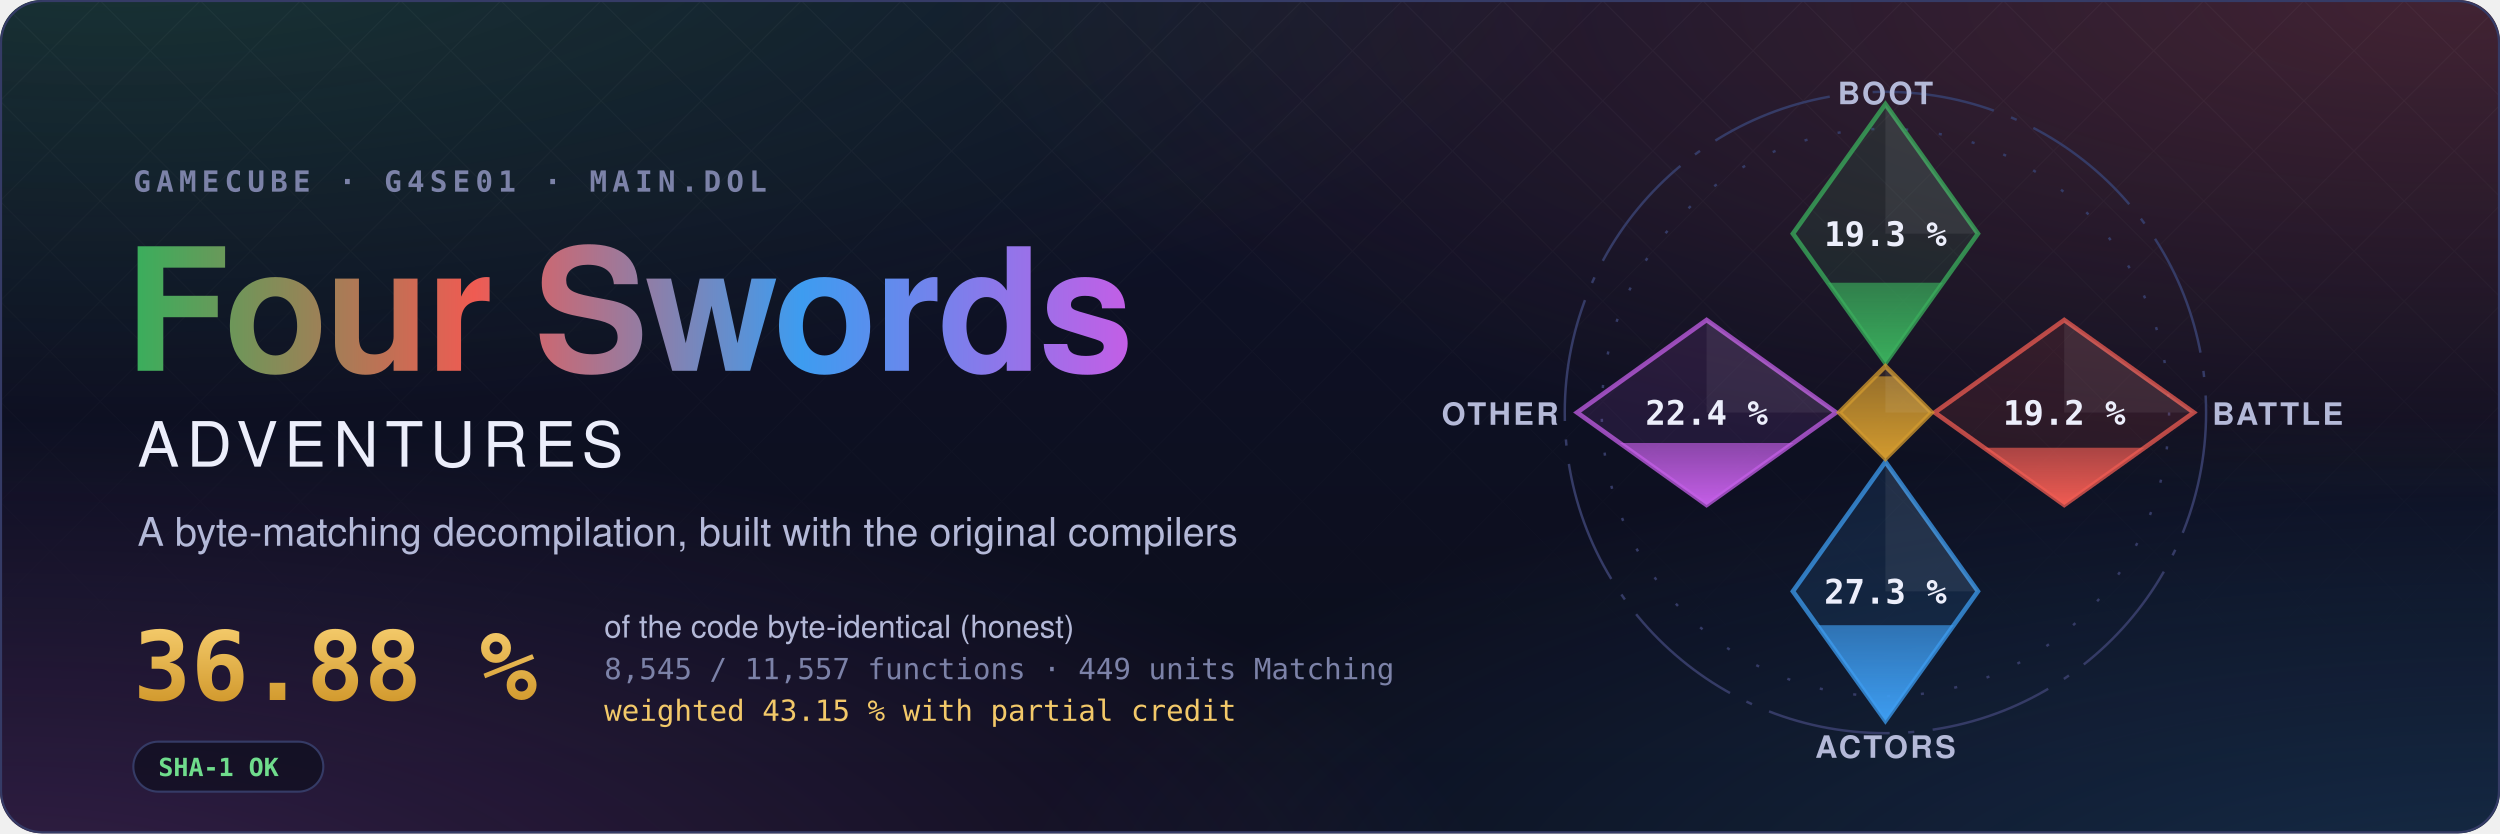
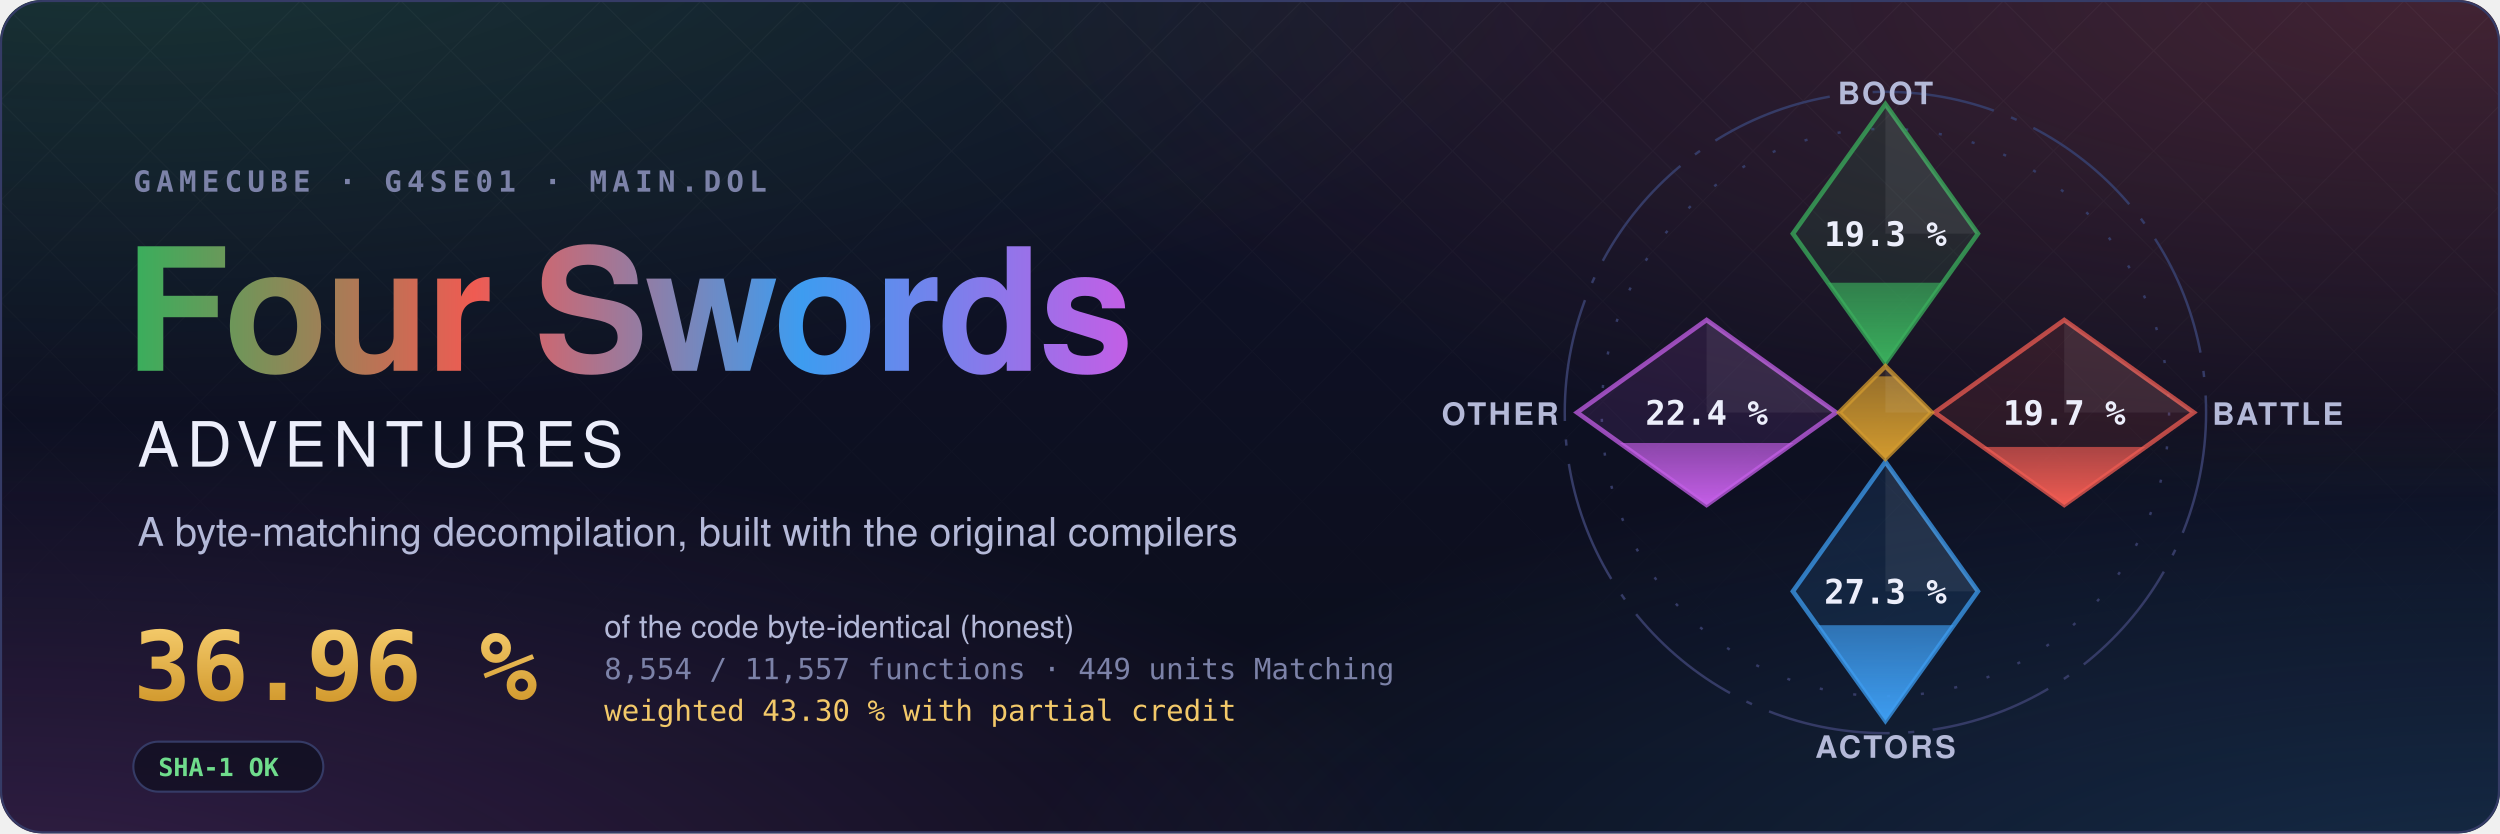
- <svg xmlns="http://www.w3.org/2000/svg" width="1200" height="400" viewBox="0 0 1200 400" role="img" aria-label="Four Swords Adventures decompilation: 36.88 % of the code matched, 8,545 of 11,557 functions">
+ <svg xmlns="http://www.w3.org/2000/svg" width="1200" height="400" viewBox="0 0 1200 400" role="img" aria-label="Four Swords Adventures decompilation: 36.96 % of the code matched, 8,554 of 11,557 functions">
  <style>text { font-family: -apple-system, BlinkMacSystemFont, 'Segoe UI', Helvetica, Arial, sans-serif; } .mono { font-family: ui-monospace, SFMono-Regular, 'SF Mono', Menlo, Consolas, monospace; } .spin { transform-box: fill-box; transform-origin: center; animation: spin 90s linear infinite; } @keyframes spin { to { transform: rotate(360deg); } } .rise { transform-box: fill-box; transform-origin: 50% 100%; animation: rise 1.6s cubic-bezier(.2,.8,.2,1) both; } @keyframes rise { from { transform: scaleY(0); } } @media (prefers-reduced-motion: reduce) { * { animation: none !important; } }</style>
  <defs>
    <radialGradient id="glow0" cx="0.05" cy="-0.1" r="0.6">
      <stop offset="0" stop-color="#3aae5c" stop-opacity="0.22" />
      <stop offset="1" stop-color="#3aae5c" stop-opacity="0" />
    </radialGradient>
    <radialGradient id="glow1" cx="0.98" cy="0.0" r="0.6">
      <stop offset="0" stop-color="#ef5b52" stop-opacity="0.22" />
      <stop offset="1" stop-color="#ef5b52" stop-opacity="0" />
    </radialGradient>
    <radialGradient id="glow2" cx="1.0" cy="1.1" r="0.6">
      <stop offset="0" stop-color="#3d9cf0" stop-opacity="0.22" />
      <stop offset="1" stop-color="#3d9cf0" stop-opacity="0" />
    </radialGradient>
    <radialGradient id="glow3" cx="0.0" cy="1.1" r="0.6">
      <stop offset="0" stop-color="#c35ee6" stop-opacity="0.22" />
      <stop offset="1" stop-color="#c35ee6" stop-opacity="0" />
    </radialGradient>
    <linearGradient id="sky" x1="0" y1="0" x2="0" y2="1">
      <stop offset="0" stop-color="#10132a" />
      <stop offset="1" stop-color="#0b0d1a" />
    </linearGradient>
    <linearGradient id="four" x1="0" y1="0" x2="1" y2="0">
      <stop offset="0" stop-color="#3aae5c" />
      <stop offset="0.34" stop-color="#ef5b52" />
      <stop offset="0.67" stop-color="#3d9cf0" />
      <stop offset="1" stop-color="#c35ee6" />
    </linearGradient>
    <linearGradient id="goldtext" x1="0" y1="0" x2="0" y2="1">
      <stop offset="0" stop-color="#f3c969" />
      <stop offset="1" stop-color="#d29a2e" />
    </linearGradient>
    <pattern id="lattice" width="34" height="34" patternUnits="userSpaceOnUse" patternTransform="rotate(45)">
      <path d="M0 0H34M0 0V34" stroke="#fff" stroke-opacity="0.035" />
    </pattern>
    <linearGradient id="fade" x1="0" y1="0" x2="0" y2="1">
      <stop offset="0" stop-color="#fff" />
      <stop offset="0.8" stop-color="#fff" stop-opacity="0" />
    </linearGradient>
    <mask id="fadeMask">
      <rect width="1200" height="400" fill="url(#fade)" />
    </mask>
    <clipPath id="card">
      <rect width="1200" height="400" rx="20" />
    </clipPath>
  </defs>
  <g clip-path="url(#card)">
    <rect width="1200" height="400" fill="url(#sky)" />
    <rect width="1200" height="400" fill="url(#glow0)" />
    <rect width="1200" height="400" fill="url(#glow1)" />
    <rect width="1200" height="400" fill="url(#glow2)" />
    <rect width="1200" height="400" fill="url(#glow3)" />
    <rect width="1200" height="400" fill="url(#lattice)" mask="url(#fadeMask)" />
  </g>
  <rect x="0.5" y="0.5" width="1199" height="399" rx="20" fill="none" stroke="#353b66" />
  <text x="64" y="92" class="mono" font-size="14" font-weight="600" letter-spacing="0.18em" fill="#7c82a8">GAMECUBE · G4SE01 · MAIN.DOL</text>
  <text x="60" y="178" font-size="82" font-weight="700" letter-spacing="-1.5" fill="url(#four)">Four Swords</text>
  <text x="66" y="224" font-size="30" font-weight="500" letter-spacing="0.12em" fill="#eceefb">ADVENTURES</text>
  <text x="66" y="262" font-size="19" fill="#b4b9d8">A byte-matching decompilation, built with the original compilers</text>
-   <text x="64" y="336" class="mono" font-size="46" font-weight="700" fill="url(#goldtext)">36.88 %</text>
+   <text x="64" y="336" class="mono" font-size="46" font-weight="700" fill="url(#goldtext)">36.96 %</text>
  <text x="290" y="306" font-size="15" fill="#b4b9d8">of the code byte-identical (honest)</text>
-   <text x="290" y="326" class="mono" font-size="14" fill="#7c82a8">8,545 / 11,557 functions · 449 units Matching</text>
-   <text x="290" y="346" class="mono" font-size="14" fill="#f3c969">weighted 43.15 % with partial credit</text>
+   <text x="290" y="326" class="mono" font-size="14" fill="#7c82a8">8,554 / 11,557 functions · 449 units Matching</text>
+   <text x="290" y="346" class="mono" font-size="14" fill="#f3c969">weighted 43.30 % with partial credit</text>
  <g transform="translate(64 356)">
    <rect width="91.2" height="24" rx="12" fill="#0b0d1a" fill-opacity="0.6" stroke="#353b66" />
    <text x="12" y="16.5" class="mono" font-size="12" font-weight="600" fill="#6fdc8c">SHA-1 OK</text>
  </g>
  <defs>
    <clipPath id="ec-boot">
      <path d="M0 -100L30 -58L0 -16L-30 -58Z" />
    </clipPath>
    <linearGradient id="eg-boot" x1="0" y1="1" x2="0" y2="0">
      <stop offset="0" stop-color="#3aae5c" />
      <stop offset="1" stop-color="#3aae5c" stop-opacity="0.65" />
    </linearGradient>
    <clipPath id="ec-battle">
      <path d="M58 -30L100 0L58 30L16 0Z" />
    </clipPath>
    <linearGradient id="eg-battle" x1="0" y1="1" x2="0" y2="0">
      <stop offset="0" stop-color="#ef5b52" />
      <stop offset="1" stop-color="#ef5b52" stop-opacity="0.65" />
    </linearGradient>
    <clipPath id="ec-actors">
      <path d="M0 16L30 58L0 100L-30 58Z" />
    </clipPath>
    <linearGradient id="eg-actors" x1="0" y1="1" x2="0" y2="0">
      <stop offset="0" stop-color="#3d9cf0" />
      <stop offset="1" stop-color="#3d9cf0" stop-opacity="0.65" />
    </linearGradient>
    <clipPath id="ec-other">
      <path d="M-58 -30L-16 0L-58 30L-100 0Z" />
    </clipPath>
    <linearGradient id="eg-other" x1="0" y1="1" x2="0" y2="0">
      <stop offset="0" stop-color="#c35ee6" />
      <stop offset="1" stop-color="#c35ee6" stop-opacity="0.65" />
    </linearGradient>
    <clipPath id="ec-libs">
      <path d="M0 -15L15 0L0 15L-15 0Z" />
    </clipPath>
    <linearGradient id="eg-libs" x1="0" y1="1" x2="0" y2="0">
      <stop offset="0" stop-color="#d29a2e" />
      <stop offset="1" stop-color="#d29a2e" stop-opacity="0.65" />
    </linearGradient>
  </defs>
  <g transform="translate(905 198) scale(1.48)">
    <circle class="spin" r="104" fill="none" stroke="#353b66" stroke-width="0.8" stroke-dasharray="40 6 2 6" />
    <circle r="92" fill="none" stroke="#353b66" stroke-width="0.8" stroke-dasharray="1 10" />
    <path d="M0 -100L30 -58L0 -16L-30 -58Z" fill="#3aae5c" fill-opacity="0.12" stroke="#3aae5c" stroke-opacity="0.75" stroke-width="1.5" />
    <g clip-path="url(#ec-boot)">
      <rect class="rise" style="animation-delay:0.20s" x="-30" y="-42.09" width="60" height="26.09" fill="url(#eg-boot)" />
    </g>
    <path d="M0 -100L30 -58L0 -58Z" fill="#fff" fill-opacity="0.07" />
    <text x="0" y="-54" text-anchor="middle" font-size="11" font-weight="700" fill="#eceefb" class="mono">19.3 %</text>
    <text x="0" y="-100" text-anchor="middle" font-size="10" font-weight="600" letter-spacing="0.08em" fill="#b4b9d8">BOOT</text>
    <path d="M58 -30L100 0L58 30L16 0Z" fill="#ef5b52" fill-opacity="0.12" stroke="#ef5b52" stroke-opacity="0.75" stroke-width="1.5" />
    <g clip-path="url(#ec-battle)">
-       <rect class="rise" style="animation-delay:0.35s" x="16" y="11.43" width="84" height="18.57" fill="url(#eg-battle)" />
+       <rect class="rise" style="animation-delay:0.35s" x="16" y="11.16" width="84" height="18.84" fill="url(#eg-battle)" />
    </g>
    <path d="M58 -30L100 0L58 0Z" fill="#fff" fill-opacity="0.07" />
-     <text x="58" y="4" text-anchor="middle" font-size="11" font-weight="700" fill="#eceefb" class="mono">19.2 %</text>
+     <text x="58" y="4" text-anchor="middle" font-size="11" font-weight="700" fill="#eceefb" class="mono">19.7 %</text>
    <text x="106" y="4" text-anchor="start" font-size="10" font-weight="600" letter-spacing="0.08em" fill="#b4b9d8">BATTLE</text>
    <path d="M0 16L30 58L0 100L-30 58Z" fill="#3d9cf0" fill-opacity="0.12" stroke="#3d9cf0" stroke-opacity="0.75" stroke-width="1.5" />
    <g clip-path="url(#ec-actors)">
      <rect class="rise" style="animation-delay:0.50s" x="-30" y="68.99" width="60" height="31.01" fill="url(#eg-actors)" />
    </g>
    <path d="M0 16L30 58L0 58Z" fill="#fff" fill-opacity="0.07" />
    <text x="0" y="62" text-anchor="middle" font-size="11" font-weight="700" fill="#eceefb" class="mono">27.3 %</text>
    <text x="0" y="112" text-anchor="middle" font-size="10" font-weight="600" letter-spacing="0.08em" fill="#b4b9d8">ACTORS</text>
    <path d="M-58 -30L-16 0L-58 30L-100 0Z" fill="#c35ee6" fill-opacity="0.12" stroke="#c35ee6" stroke-opacity="0.75" stroke-width="1.5" />
    <g clip-path="url(#ec-other)">
      <rect class="rise" style="animation-delay:0.65s" x="-100" y="9.90" width="84" height="20.10" fill="url(#eg-other)" />
    </g>
    <path d="M-58 -30L-16 0L-58 0Z" fill="#fff" fill-opacity="0.07" />
    <text x="-58" y="4" text-anchor="middle" font-size="11" font-weight="700" fill="#eceefb" class="mono">22.4 %</text>
    <text x="-106" y="4" text-anchor="end" font-size="10" font-weight="600" letter-spacing="0.08em" fill="#b4b9d8">OTHER</text>
    <path d="M0 -15L15 0L0 15L-15 0Z" fill="#d29a2e" fill-opacity="0.12" stroke="#d29a2e" stroke-opacity="0.75" stroke-width="1.5" />
    <g clip-path="url(#ec-libs)">
      <rect class="rise" style="animation-delay:0.80s" x="-15" y="-11.74" width="30" height="26.74" fill="url(#eg-libs)" />
    </g>
    <path d="M0 -15L15 0L0 0Z" fill="#fff" fill-opacity="0.07" />
  </g>
</svg>
